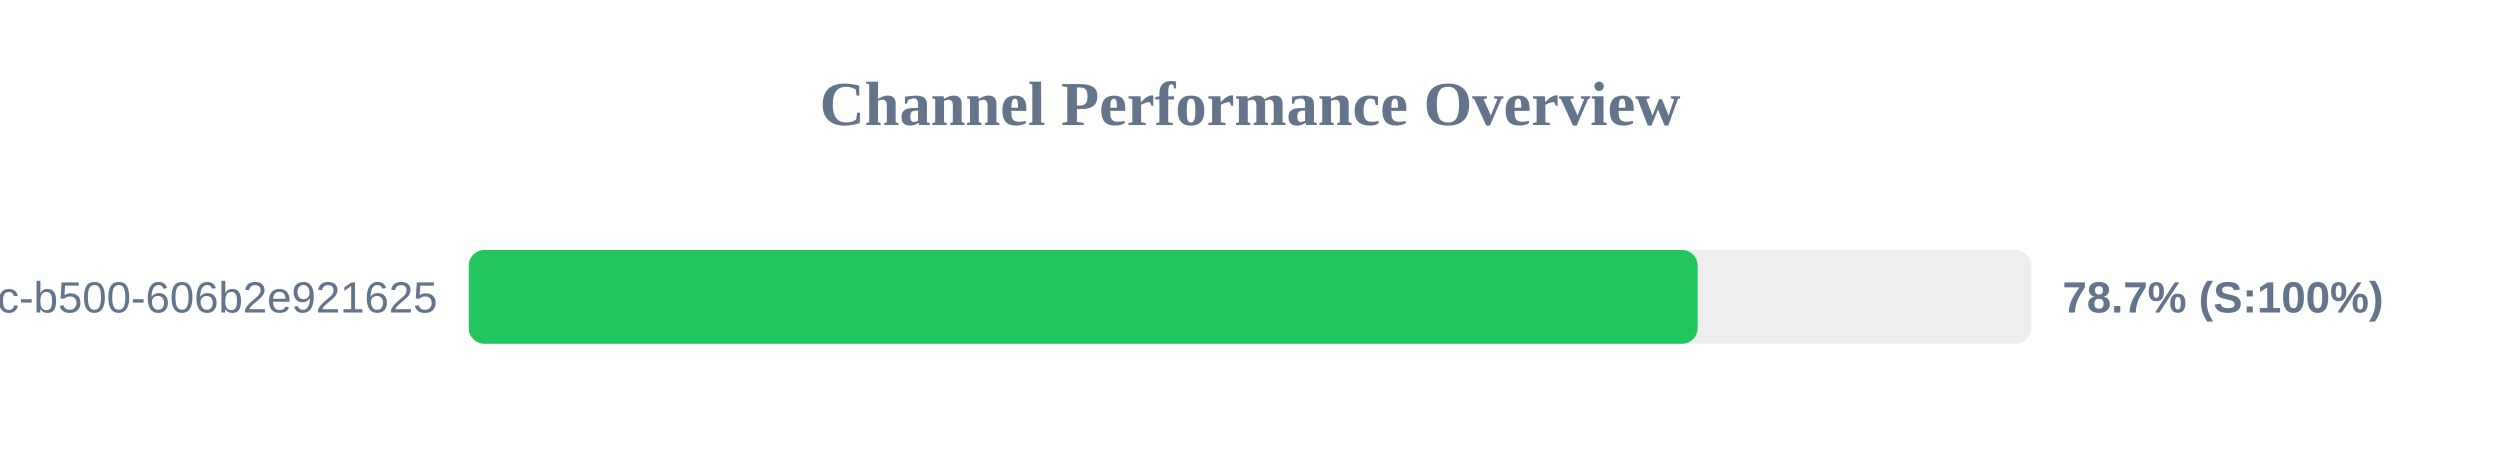
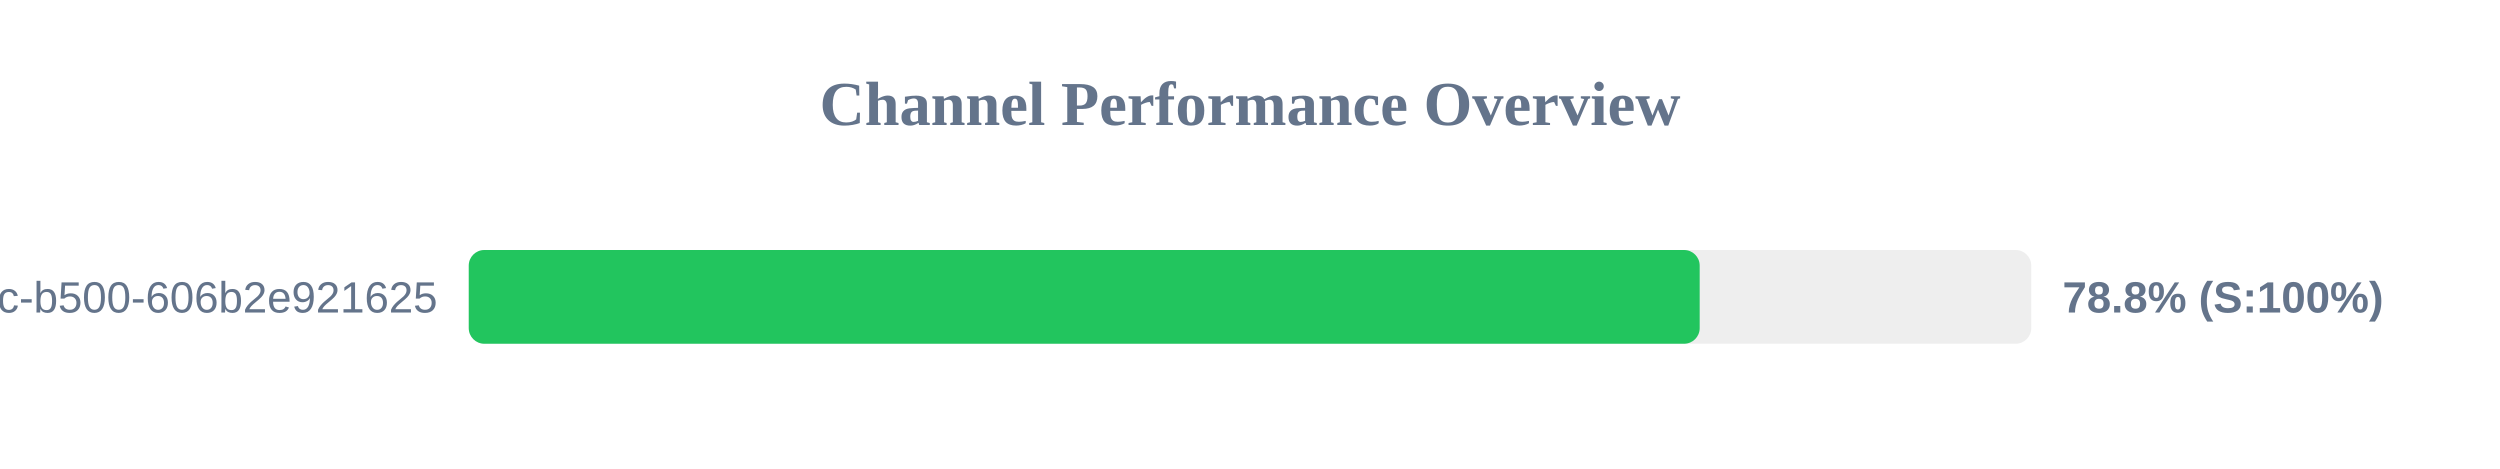
<svg xmlns="http://www.w3.org/2000/svg" width="800" height="150" version="1.1">
  <style>
        .row { font: 14px Arial; fill: #64748b; }
        .score { font: bold 14px Arial; fill: #64748b; }
    </style>
  <text x="400" y="40" text-anchor="middle" font-size="20px" font-weight="bold" fill="#64748b">Channel Performance Overview</text>
  <rect x="150" y="80" width="500" height="30" fill="#eee" rx="5" />
-   <rect x="150" y="80" width="393.25" height="30" fill="#22c55e" rx="5" />
+   <rect x="150" y="80" width="393.9" height="30" fill="#22c55e" rx="5" />
  <text x="140" y="100" text-anchor="end" class="row">?uuid=f901861b-6491-450c-b500-606b2e921625</text>
-   <text x="660" y="100" text-anchor="start" class="score">78.7% (S:100%)</text>
+   <text x="660" y="100" text-anchor="start" class="score">78.8% (S:100%)</text>
</svg>
